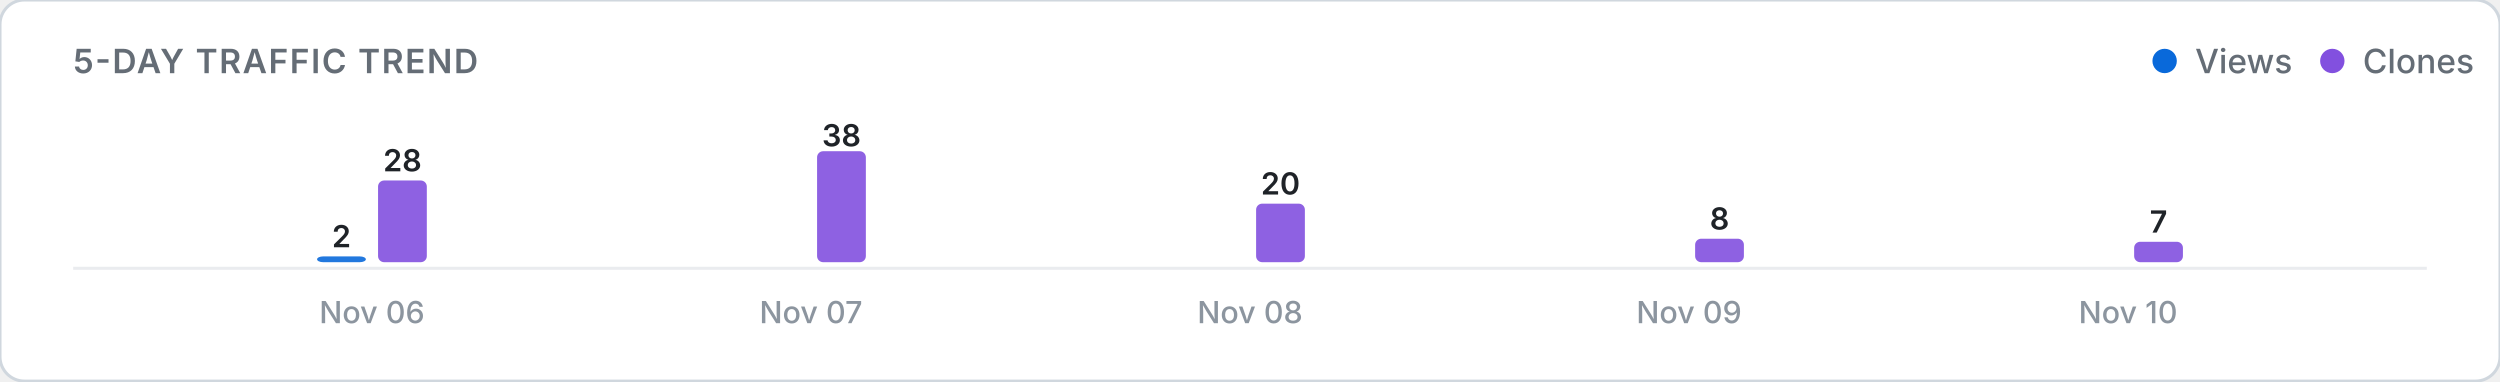
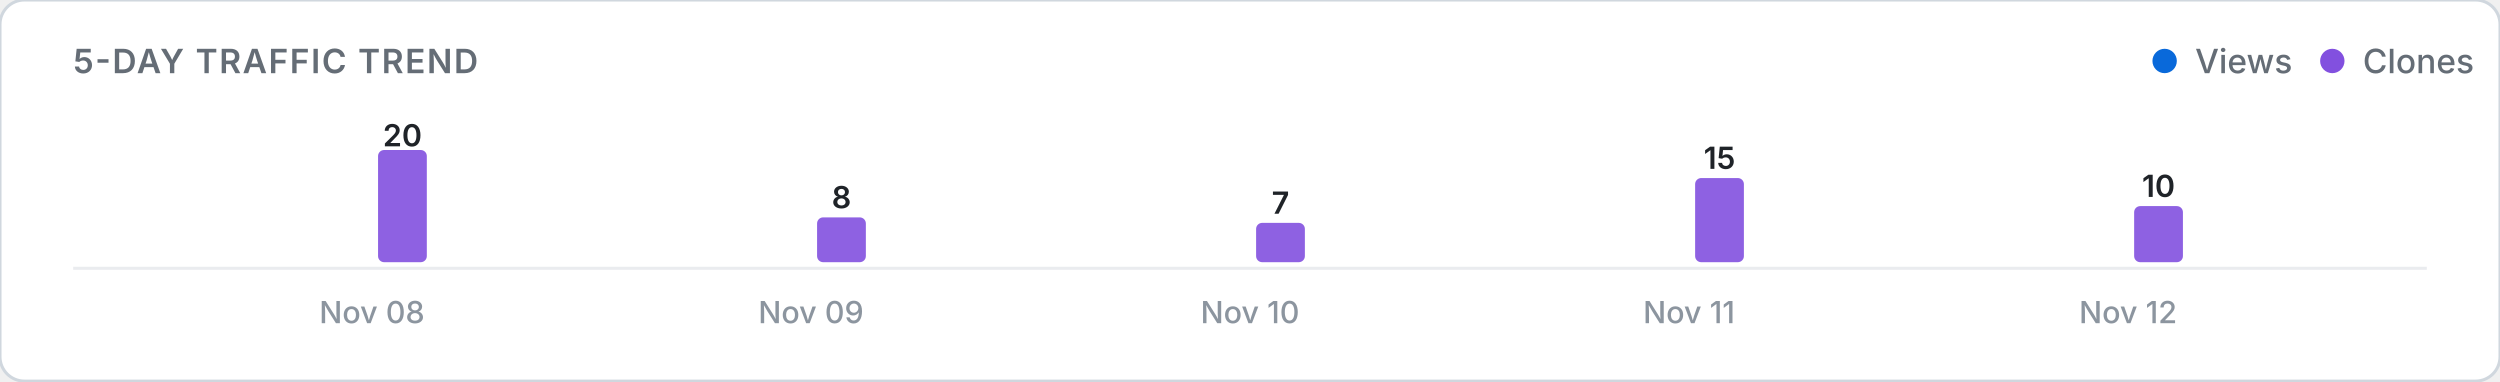
<svg xmlns="http://www.w3.org/2000/svg" viewBox="0 0 820 125" width="100%" height="auto">
  <defs>
    <style>
      .card-bg { fill: #ffffff; stroke: #d0d7de; stroke-width: 1; }
      .title-text { font: 600 11px -apple-system, BlinkMacSystemFont, "Segoe UI", Inter, Roboto, sans-serif; fill: #656d76; letter-spacing: 0.5px; }
      .legend-text { font: 500 11px -apple-system, BlinkMacSystemFont, "Segoe UI", Inter, Roboto, sans-serif; fill: #656d76; }
      .axis-label { font: 500 10px -apple-system, BlinkMacSystemFont, "Segoe UI", Inter, Roboto, sans-serif; fill: #8c959f; }
      .count-label { font: 600 10px -apple-system, BlinkMacSystemFont, "Segoe UI", Inter, Roboto, sans-serif; fill: #1f2328; }
      .empty-text { font: 400 11px -apple-system, BlinkMacSystemFont, "Segoe UI", Inter, Roboto, sans-serif; fill: #8c959f; }
      .baseline { stroke: #eaecef; stroke-width: 1; }
      @media (prefers-color-scheme: dark) {
        .card-bg { fill: #0d1117; stroke: #30363d; }
        .title-text { fill: #8b949e; }
        .legend-text { fill: #8b949e; }
        .axis-label { fill: #6e7681; }
        .count-label { fill: #f0f6fc; }
        .empty-text { fill: #6e7681; }
        .baseline { stroke: #21262d; }
      }
    </style>
  </defs>
  <rect width="820" height="125" rx="8" class="card-bg" />
  <text x="24" y="24" class="title-text">5-DAY TRAFFIC TREND</text>
  <g>
    <circle cx="710" cy="20" r="4" fill="#0969da" />
    <text x="720" y="24" class="legend-text">Views</text>
    <circle cx="765" cy="20" r="4" fill="#8250df" />
    <text x="775" y="24" class="legend-text">Clones</text>
  </g>
  <line x1="24" y1="88" x2="796" y2="88" class="baseline" />
  <g>
-     <rect x="104.0" y="84.1" width="16.0" height="1.9" rx="2" fill="#0969da" opacity="0.9" />
-     <text x="112.0" y="81.1" class="count-label" text-anchor="middle">2</text>
-     <rect x="124.0" y="59.2" width="16.0" height="26.8" rx="2" fill="#8250df" opacity="0.9" />
-     <text x="132.0" y="56.2" class="count-label" text-anchor="middle">28</text>
-     <text x="122.0" y="106" class="axis-label" text-anchor="middle">Nov 06</text>
+     <rect x="104.0" y="86.0" width="16.0" height="0.0" rx="2" fill="#0969da" opacity="0.9" />
+     <rect x="124.0" y="49.2" width="16.0" height="36.8" rx="2" fill="#8250df" opacity="0.9" />
+     <text x="132.0" y="48.0" class="count-label" text-anchor="middle">20</text>
+     <text x="122.0" y="106" class="axis-label" text-anchor="middle">Nov 08</text>
    <rect x="248.0" y="86.0" width="16.0" height="0.0" rx="2" fill="#0969da" opacity="0.9" />
-     <rect x="268.0" y="49.6" width="16.0" height="36.4" rx="2" fill="#8250df" opacity="0.9" />
-     <text x="276.0" y="48.0" class="count-label" text-anchor="middle">38</text>
-     <text x="266.0" y="106" class="axis-label" text-anchor="middle">Nov 07</text>
+     <rect x="268.0" y="71.3" width="16.0" height="14.7" rx="2" fill="#8250df" opacity="0.9" />
+     <text x="276.0" y="68.3" class="count-label" text-anchor="middle">8</text>
+     <text x="266.0" y="106" class="axis-label" text-anchor="middle">Nov 09</text>
    <rect x="392.0" y="86.0" width="16.0" height="0.0" rx="2" fill="#0969da" opacity="0.9" />
-     <rect x="412.0" y="66.8" width="16.0" height="19.2" rx="2" fill="#8250df" opacity="0.9" />
-     <text x="420.0" y="63.8" class="count-label" text-anchor="middle">20</text>
-     <text x="410.0" y="106" class="axis-label" text-anchor="middle">Nov 08</text>
+     <rect x="412.0" y="73.1" width="16.0" height="12.9" rx="2" fill="#8250df" opacity="0.9" />
+     <text x="420.0" y="70.1" class="count-label" text-anchor="middle">7</text>
+     <text x="410.0" y="106" class="axis-label" text-anchor="middle">Nov 10</text>
    <rect x="536.0" y="86.0" width="16.0" height="0.0" rx="2" fill="#0969da" opacity="0.9" />
-     <rect x="556.0" y="78.3" width="16.0" height="7.7" rx="2" fill="#8250df" opacity="0.9" />
-     <text x="564.0" y="75.3" class="count-label" text-anchor="middle">8</text>
-     <text x="554.0" y="106" class="axis-label" text-anchor="middle">Nov 09</text>
+     <rect x="556.0" y="58.4" width="16.0" height="27.6" rx="2" fill="#8250df" opacity="0.9" />
+     <text x="564.0" y="55.4" class="count-label" text-anchor="middle">15</text>
+     <text x="554.0" y="106" class="axis-label" text-anchor="middle">Nov 11</text>
    <rect x="680.0" y="86.0" width="16.0" height="0.0" rx="2" fill="#0969da" opacity="0.9" />
-     <rect x="700.0" y="79.3" width="16.0" height="6.7" rx="2" fill="#8250df" opacity="0.9" />
-     <text x="708.0" y="76.3" class="count-label" text-anchor="middle">7</text>
-     <text x="698.0" y="106" class="axis-label" text-anchor="middle">Nov 10</text>
+     <rect x="700.0" y="67.6" width="16.0" height="18.4" rx="2" fill="#8250df" opacity="0.9" />
+     <text x="708.0" y="64.6" class="count-label" text-anchor="middle">10</text>
+     <text x="698.0" y="106" class="axis-label" text-anchor="middle">Nov 12</text>
  </g>
</svg>
